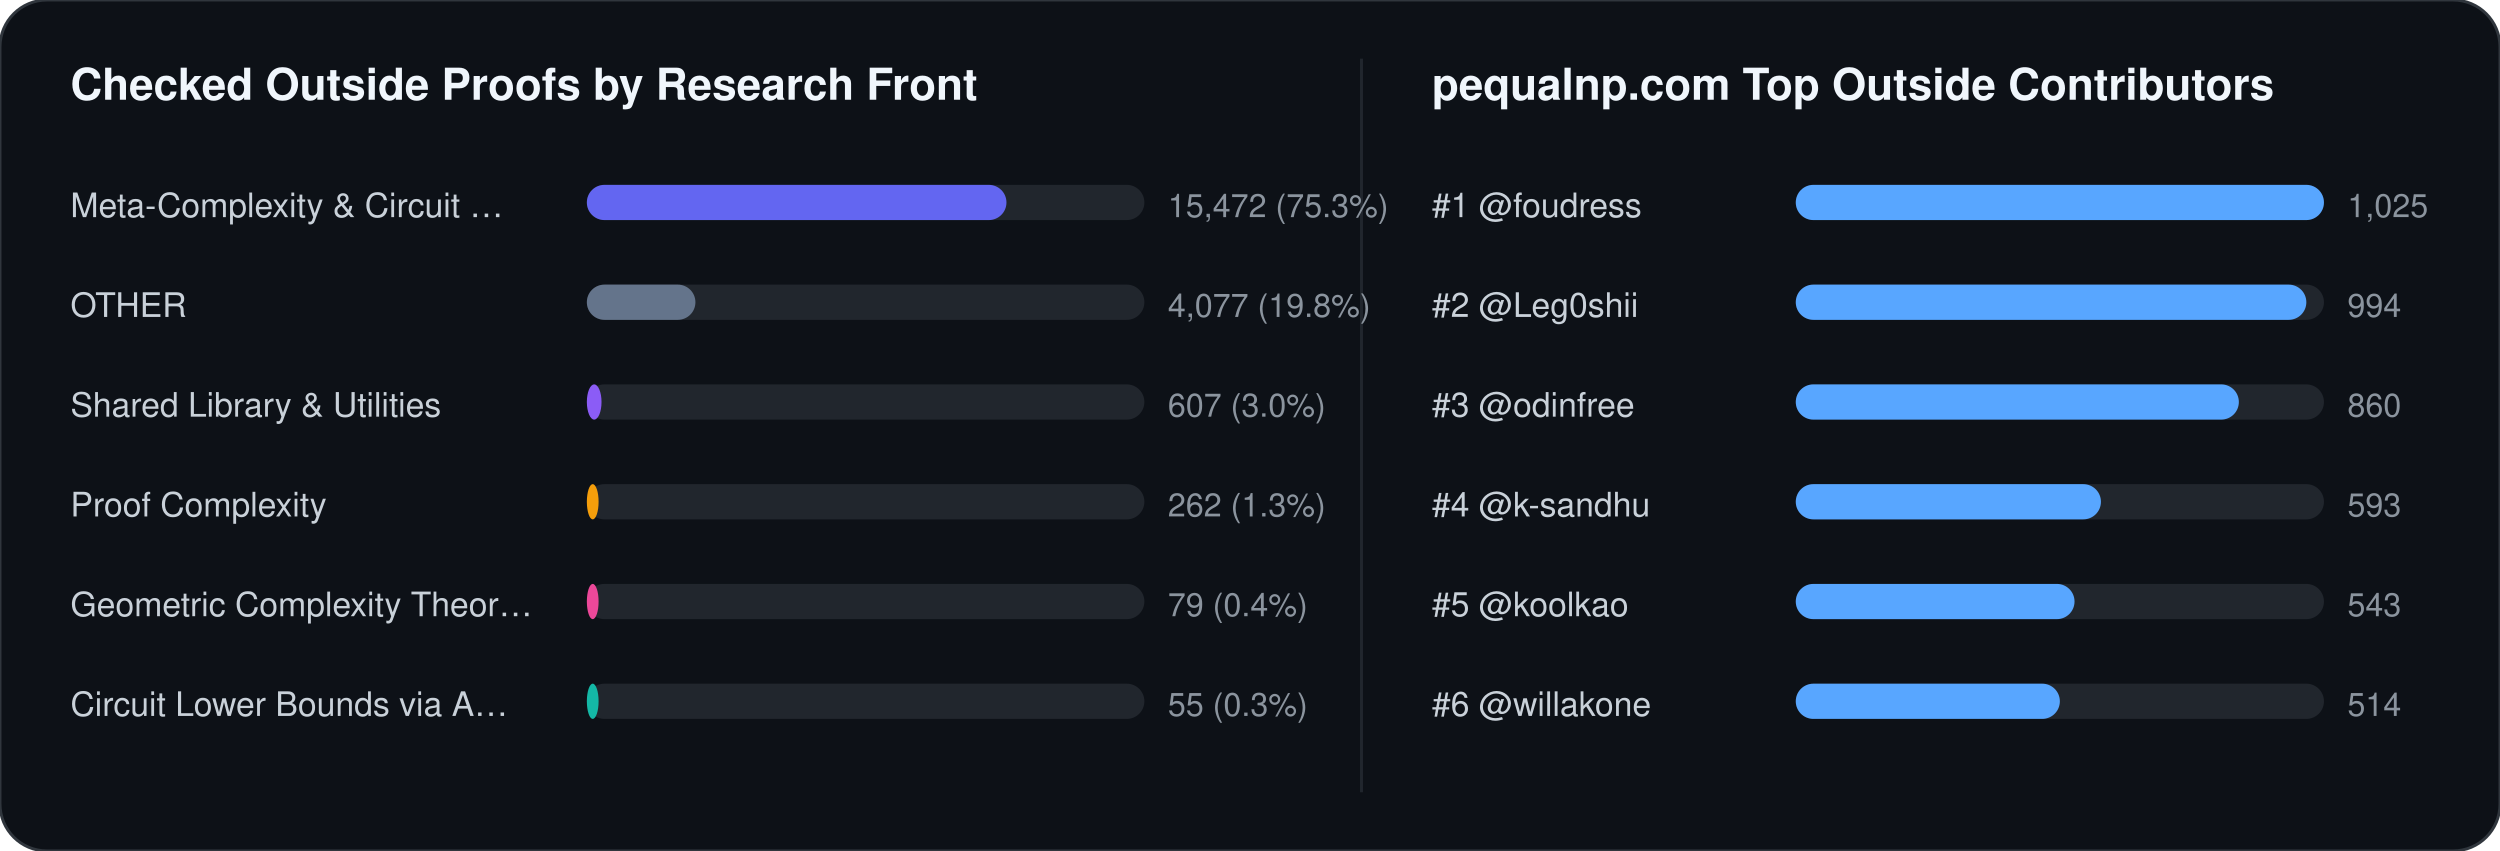
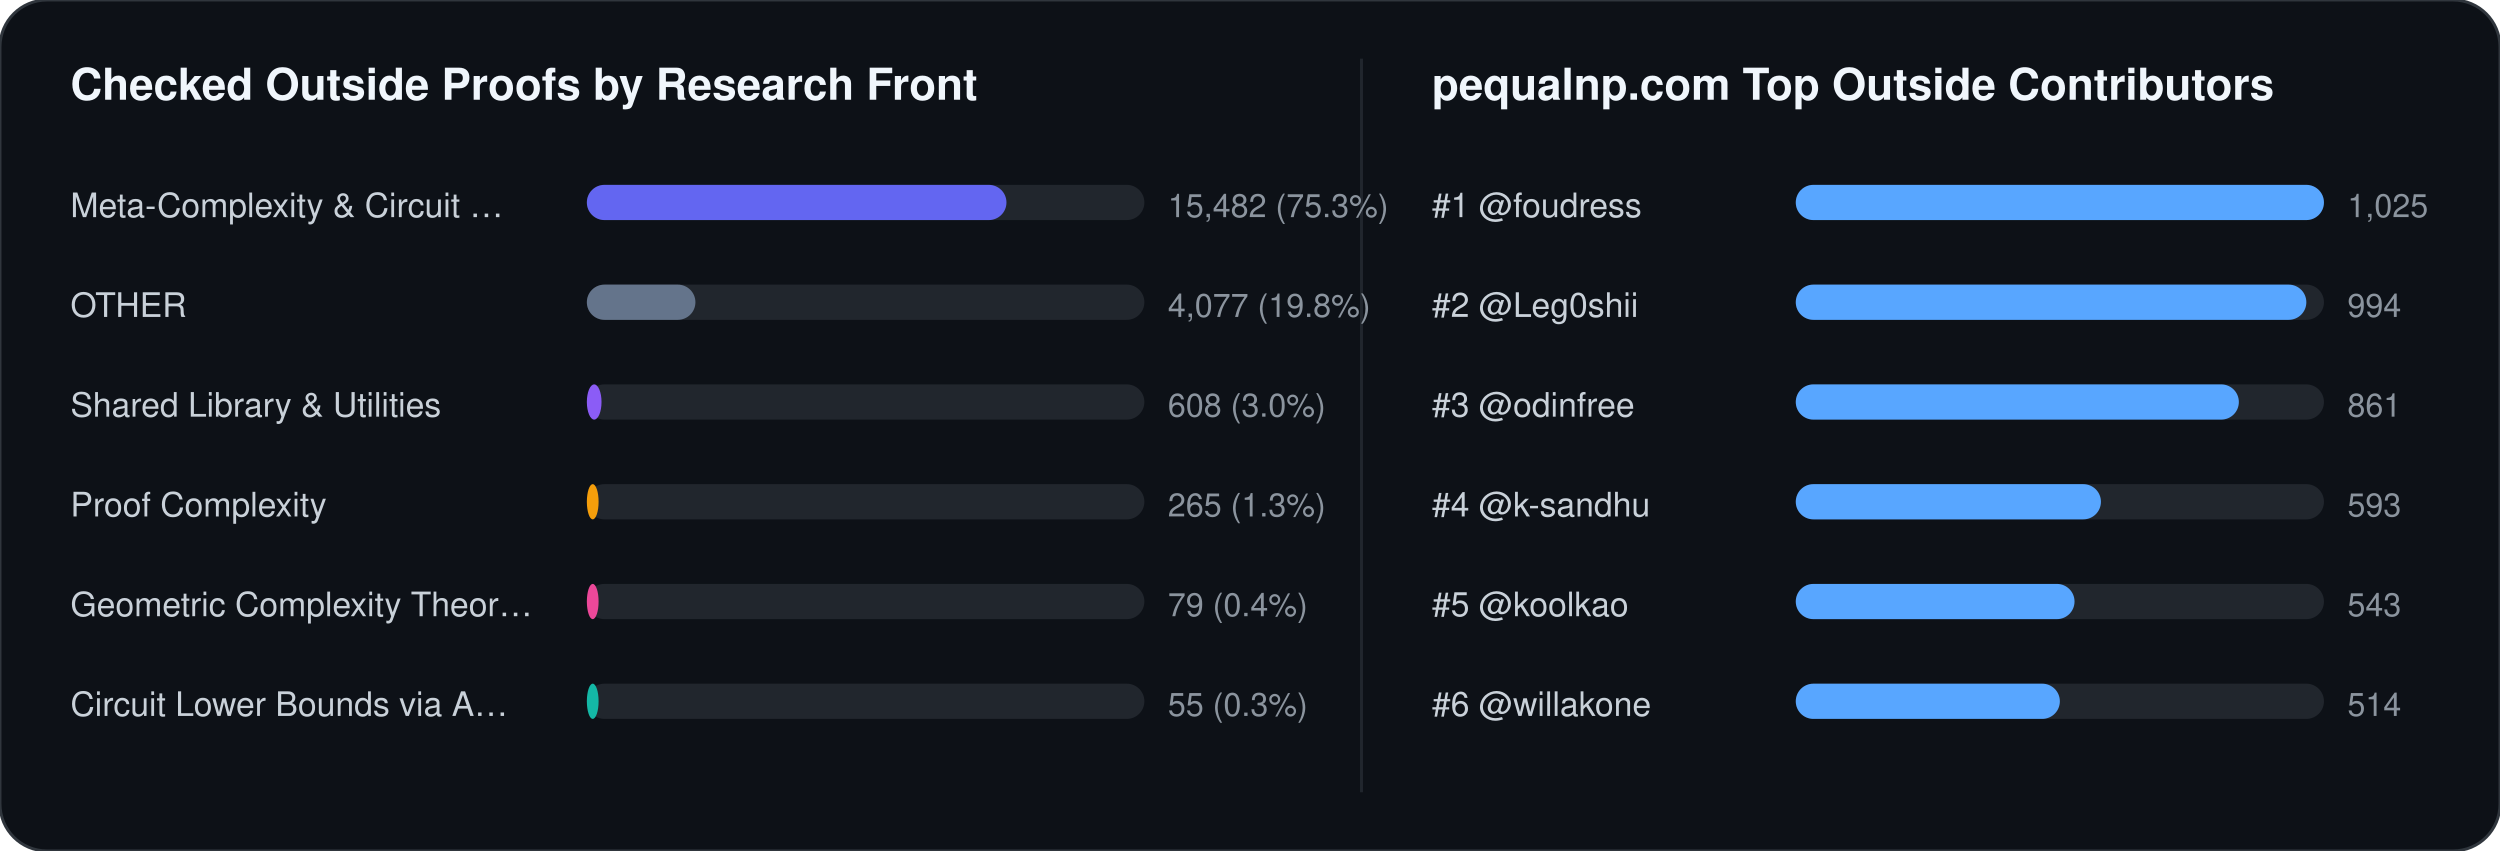
<svg xmlns="http://www.w3.org/2000/svg" width="852" height="290" viewBox="0 0 852 290" font-family="-apple-system,BlinkMacSystemFont,Segoe UI,Helvetica,Arial,sans-serif">
  <rect width="852" height="290" rx="16" fill="#0d1117" stroke="#30363d" stroke-width="1" />
  <text x="24" y="34" fill="#f0f6fc" font-size="15" font-weight="700">Checked Outside Proofs by Research Front</text>
  <line x1="464" y1="20" x2="464" y2="270" stroke="#21262d" stroke-width="1" />
  <text x="488" y="34" fill="#f0f6fc" font-size="15" font-weight="700">pequalnp.com Top Outside Contributors</text>
  <text x="24" y="74" fill="#c9d1d9" font-size="11.5">Meta-Complexity &amp; Circuit …</text>
  <rect x="200" y="63" width="190" height="12" rx="6" fill="#21262d" />
  <rect x="200" y="63" width="143" height="12" rx="6" fill="#6366f1" />
-   <text x="398" y="74" fill="#8b949e" font-size="11">15,472 (75.3%)</text>
+   <text x="398" y="74" fill="#8b949e" font-size="11">15,482 (75.3%)</text>
  <text x="24" y="108" fill="#c9d1d9" font-size="11.5">OTHER</text>
  <rect x="200" y="97" width="190" height="12" rx="6" fill="#21262d" />
  <rect x="200" y="97" width="37" height="12" rx="6" fill="#64748b" />
  <text x="398" y="108" fill="#8b949e" font-size="11">4,077 (19.8%)</text>
  <text x="24" y="142" fill="#c9d1d9" font-size="11.5">Shared Library &amp; Utilities</text>
  <rect x="200" y="131" width="190" height="12" rx="6" fill="#21262d" />
  <rect x="200" y="131" width="5" height="12" rx="6" fill="#8b5cf6" />
-   <text x="398" y="142" fill="#8b949e" font-size="11">607 (3.0%)</text>
+   <text x="398" y="142" fill="#8b949e" font-size="11">608 (3.0%)</text>
  <text x="24" y="176" fill="#c9d1d9" font-size="11.5">Proof Complexity</text>
  <rect x="200" y="165" width="190" height="12" rx="6" fill="#21262d" />
  <rect x="200" y="165" width="4" height="12" rx="6" fill="#f59e0b" />
-   <text x="398" y="176" fill="#8b949e" font-size="11">262 (1.3%)</text>
+   <text x="398" y="176" fill="#8b949e" font-size="11">265 (1.3%)</text>
  <text x="24" y="210" fill="#c9d1d9" font-size="11.5">Geometric Complexity Theor…</text>
  <rect x="200" y="199" width="190" height="12" rx="6" fill="#21262d" />
  <rect x="200" y="199" width="4" height="12" rx="6" fill="#ec4899" />
  <text x="398" y="210" fill="#8b949e" font-size="11">79 (0.4%)</text>
  <text x="24" y="244" fill="#c9d1d9" font-size="11.5">Circuit Lower Bounds via A…</text>
  <rect x="200" y="233" width="190" height="12" rx="6" fill="#21262d" />
  <rect x="200" y="233" width="4" height="12" rx="6" fill="#14b8a6" />
  <text x="398" y="244" fill="#8b949e" font-size="11">55 (0.3%)</text>
  <text x="488" y="74" fill="#c9d1d9" font-size="11.5">#1 @foudress</text>
  <rect x="612" y="63" width="180" height="12" rx="6" fill="#21262d" />
  <rect x="612" y="63" width="180" height="12" rx="6" fill="#58a6ff" />
  <text x="800" y="74" fill="#8b949e" font-size="11">1,025</text>
  <text x="488" y="108" fill="#c9d1d9" font-size="11.5">#2 @Leg0shii</text>
  <rect x="612" y="97" width="180" height="12" rx="6" fill="#21262d" />
  <rect x="612" y="97" width="174" height="12" rx="6" fill="#58a6ff" />
  <text x="800" y="108" fill="#8b949e" font-size="11">994</text>
  <text x="488" y="142" fill="#c9d1d9" font-size="11.5">#3 @odinfree</text>
  <rect x="612" y="131" width="180" height="12" rx="6" fill="#21262d" />
  <rect x="612" y="131" width="151" height="12" rx="6" fill="#58a6ff" />
-   <text x="800" y="142" fill="#8b949e" font-size="11">860</text>
+   <text x="800" y="142" fill="#8b949e" font-size="11">861</text>
  <text x="488" y="176" fill="#c9d1d9" font-size="11.5">#4 @k-sandhu</text>
  <rect x="612" y="165" width="180" height="12" rx="6" fill="#21262d" />
  <rect x="612" y="165" width="104" height="12" rx="6" fill="#58a6ff" />
  <text x="800" y="176" fill="#8b949e" font-size="11">593</text>
  <text x="488" y="210" fill="#c9d1d9" font-size="11.5">#5 @koolkao</text>
  <rect x="612" y="199" width="180" height="12" rx="6" fill="#21262d" />
  <rect x="612" y="199" width="95" height="12" rx="6" fill="#58a6ff" />
  <text x="800" y="210" fill="#8b949e" font-size="11">543</text>
  <text x="488" y="244" fill="#c9d1d9" font-size="11.5">#6 @willakone</text>
  <rect x="612" y="233" width="180" height="12" rx="6" fill="#21262d" />
  <rect x="612" y="233" width="90" height="12" rx="6" fill="#58a6ff" />
  <text x="800" y="244" fill="#8b949e" font-size="11">514</text>
</svg>
